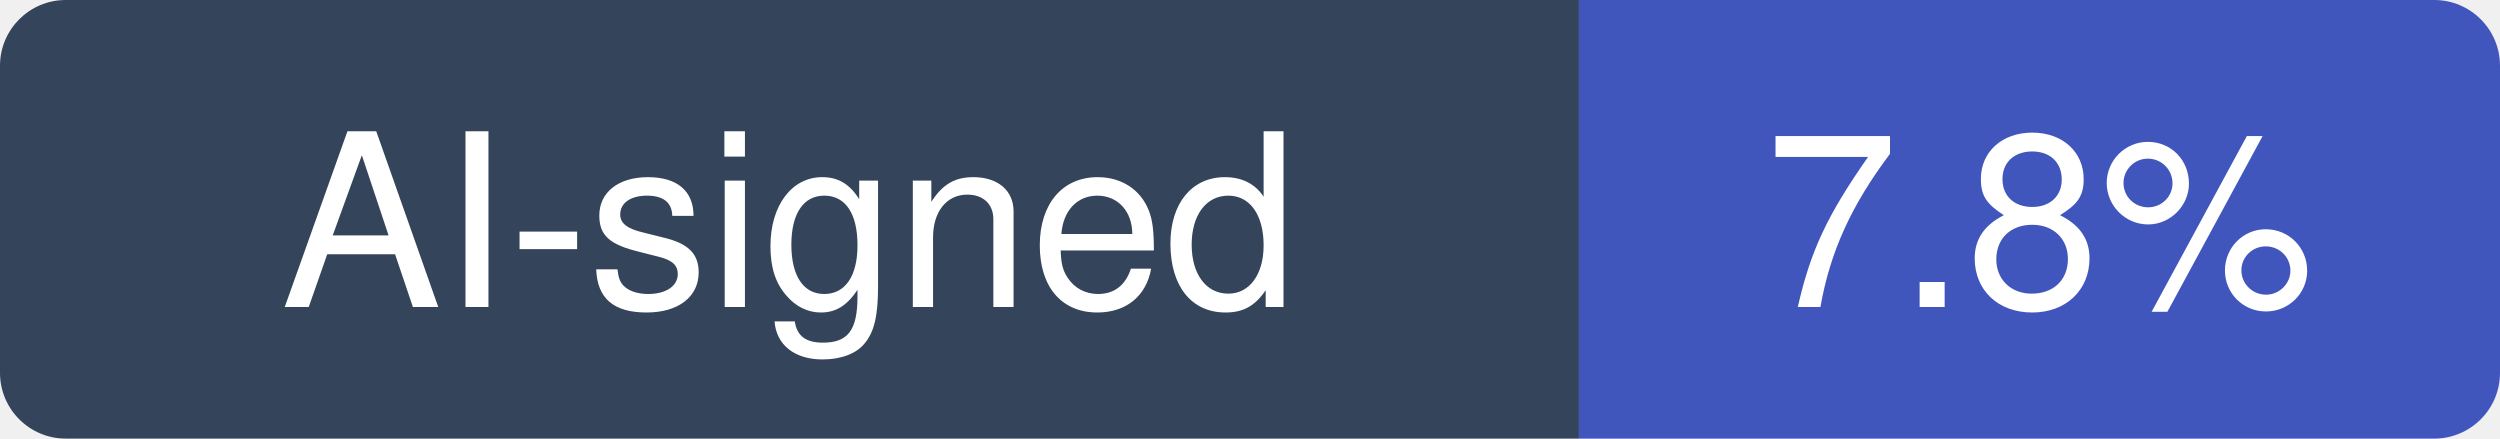
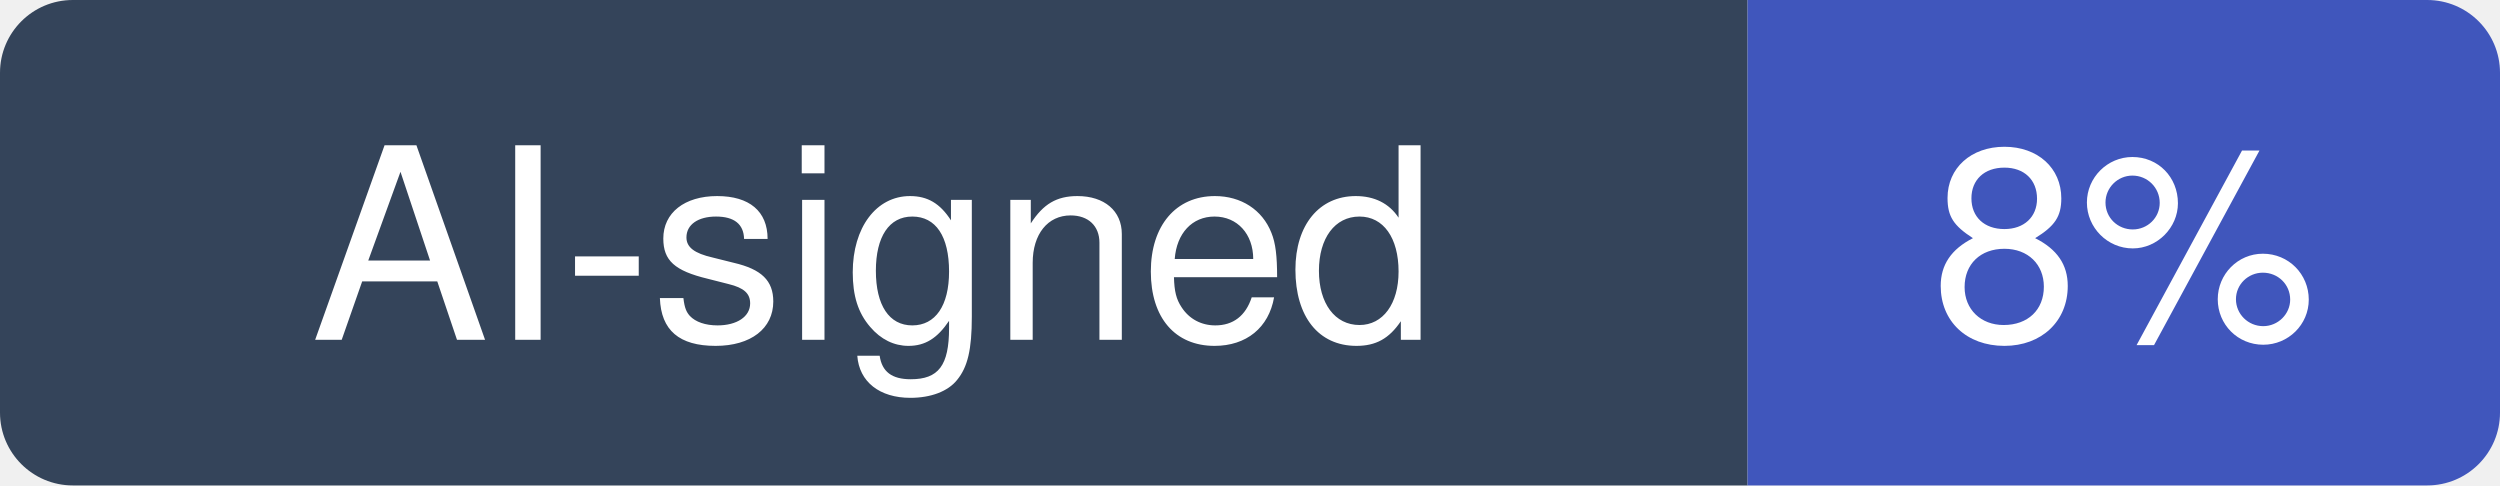
- <svg xmlns="http://www.w3.org/2000/svg" width="114" height="20" viewBox="0 0 114 20" role="img" aria-label="AI-signed: 7.8% of recent commits in odysseus-dev/odysseus">
+ <svg xmlns="http://www.w3.org/2000/svg" width="103" height="20" viewBox="0 0 103 20" role="img" aria-label="AI-signed: 8% of recent commits in odysseus-dev/odysseus">
  <clipPath id="hm-r">
-     <rect width="114" height="20" rx="3" />
+     <rect width="103" height="20" rx="3" />
  </clipPath>
  <g clip-path="url(#hm-r)">
    <rect width="72" height="20" fill="#34445A" />
-     <rect x="72" width="42" height="20" fill="#4056BC" />
+     <rect x="72" width="31" height="20" fill="#4056BC" />
  </g>
  <g fill="#fff" text-anchor="middle" font-family="Verdana, -apple-system, BlinkMacSystemFont, Segoe UI, Helvetica, Arial, Fira Sans, sans-serif" font-size="11">
    <text x="36" y="14">AI-signed</text>
-     <text x="93" y="14">7.8%</text>
+     <text x="87.5" y="14">8%</text>
  </g>
</svg>
